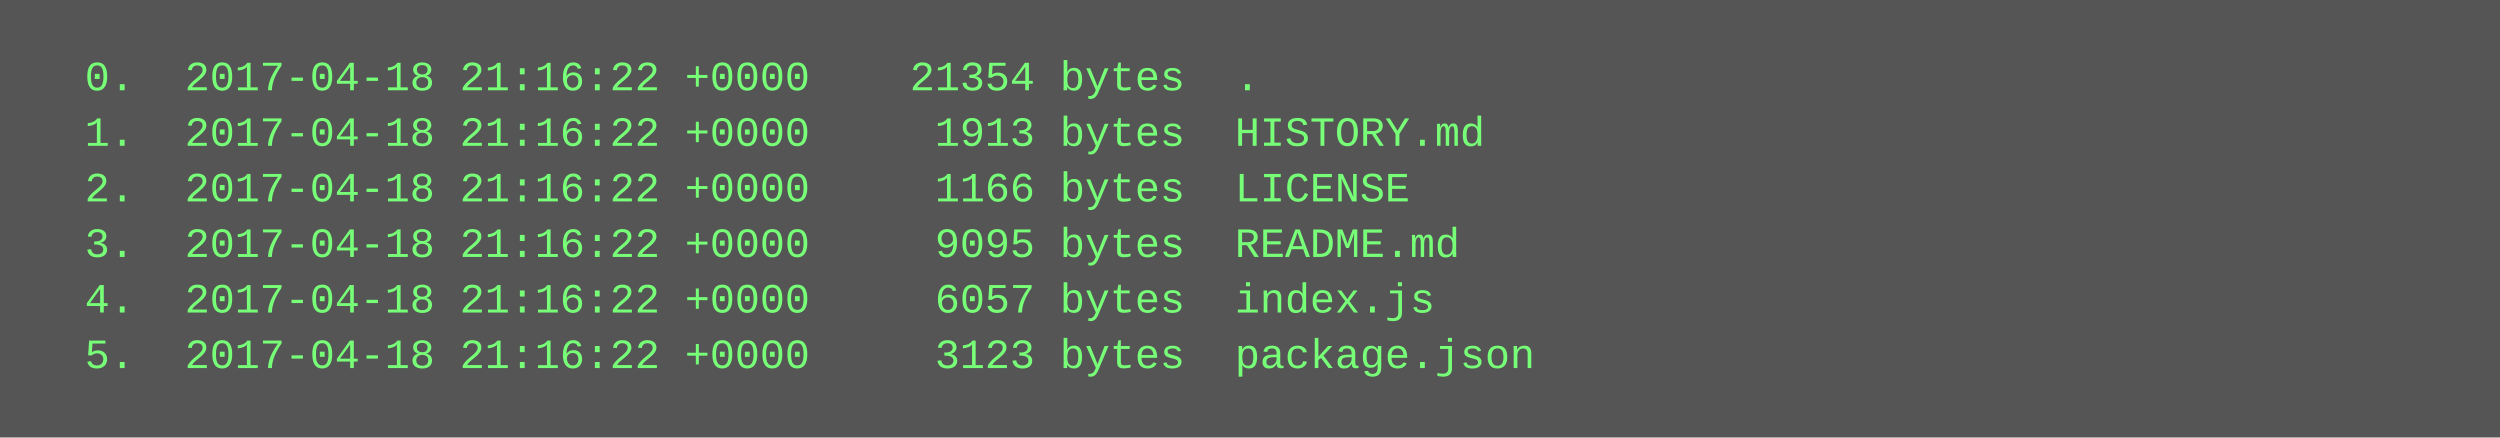
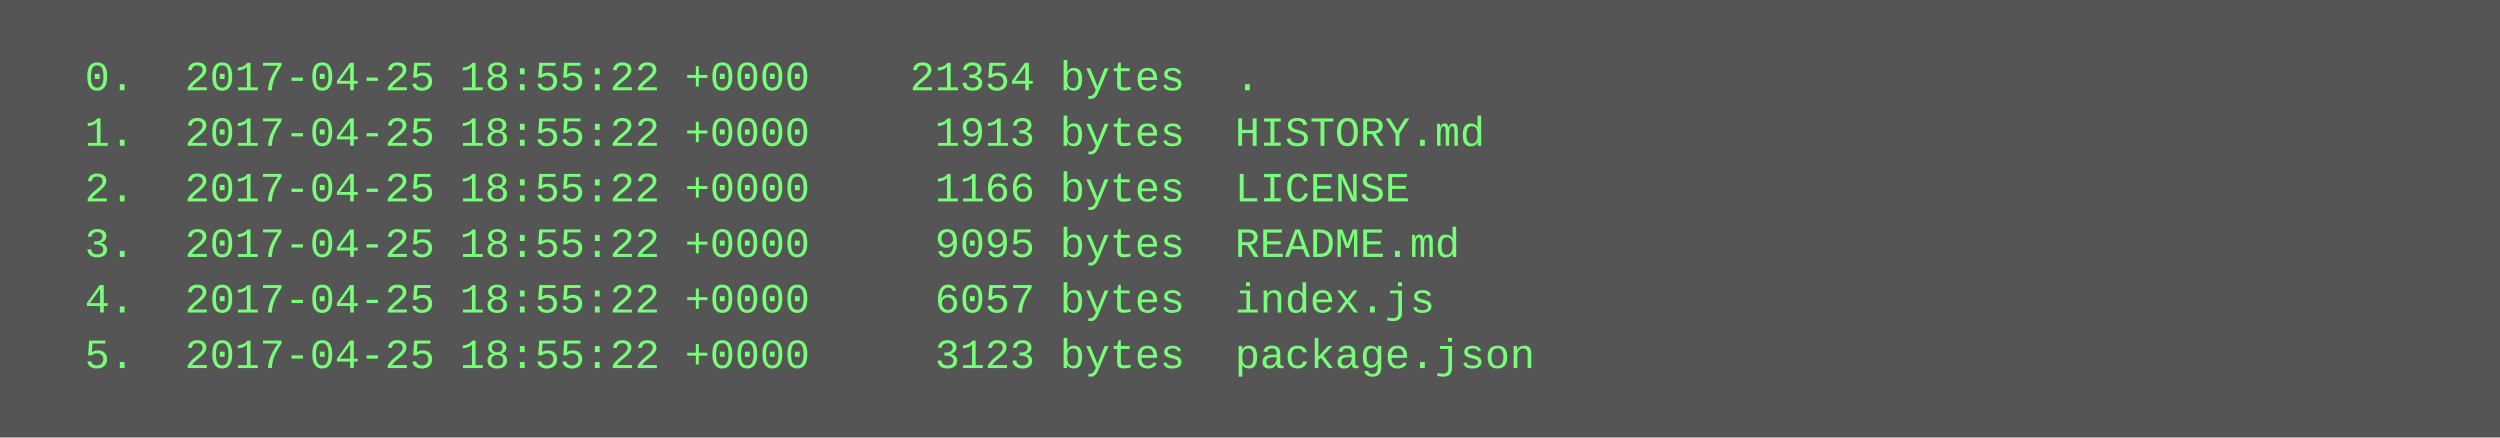
<svg xmlns="http://www.w3.org/2000/svg" height="126" width="720">
  <rect height="126" fill="#555" width="720" />
  <text fill="#7f7" font-family="Courier New" font-size="12" xml:space="preserve">
-     <tspan x="10" y="26">  0.  2017-04-18 21:16:22 +0000    21354 bytes  .</tspan>
-     <tspan x="10" y="42">  1.  2017-04-18 21:16:22 +0000     1913 bytes  HISTORY.md</tspan>
-     <tspan x="10" y="58">  2.  2017-04-18 21:16:22 +0000     1166 bytes  LICENSE</tspan>
-     <tspan x="10" y="74">  3.  2017-04-18 21:16:22 +0000     9095 bytes  README.md</tspan>
-     <tspan x="10" y="90">  4.  2017-04-18 21:16:22 +0000     6057 bytes  index.js</tspan>
-     <tspan x="10" y="106">  5.  2017-04-18 21:16:22 +0000     3123 bytes  package.json</tspan>
+     <tspan x="10" y="26">  0.  2017-04-25 18:55:22 +0000    21354 bytes  .</tspan>
+     <tspan x="10" y="42">  1.  2017-04-25 18:55:22 +0000     1913 bytes  HISTORY.md</tspan>
+     <tspan x="10" y="58">  2.  2017-04-25 18:55:22 +0000     1166 bytes  LICENSE</tspan>
+     <tspan x="10" y="74">  3.  2017-04-25 18:55:22 +0000     9095 bytes  README.md</tspan>
+     <tspan x="10" y="90">  4.  2017-04-25 18:55:22 +0000     6057 bytes  index.js</tspan>
+     <tspan x="10" y="106">  5.  2017-04-25 18:55:22 +0000     3123 bytes  package.json</tspan>
  </text>
</svg>
